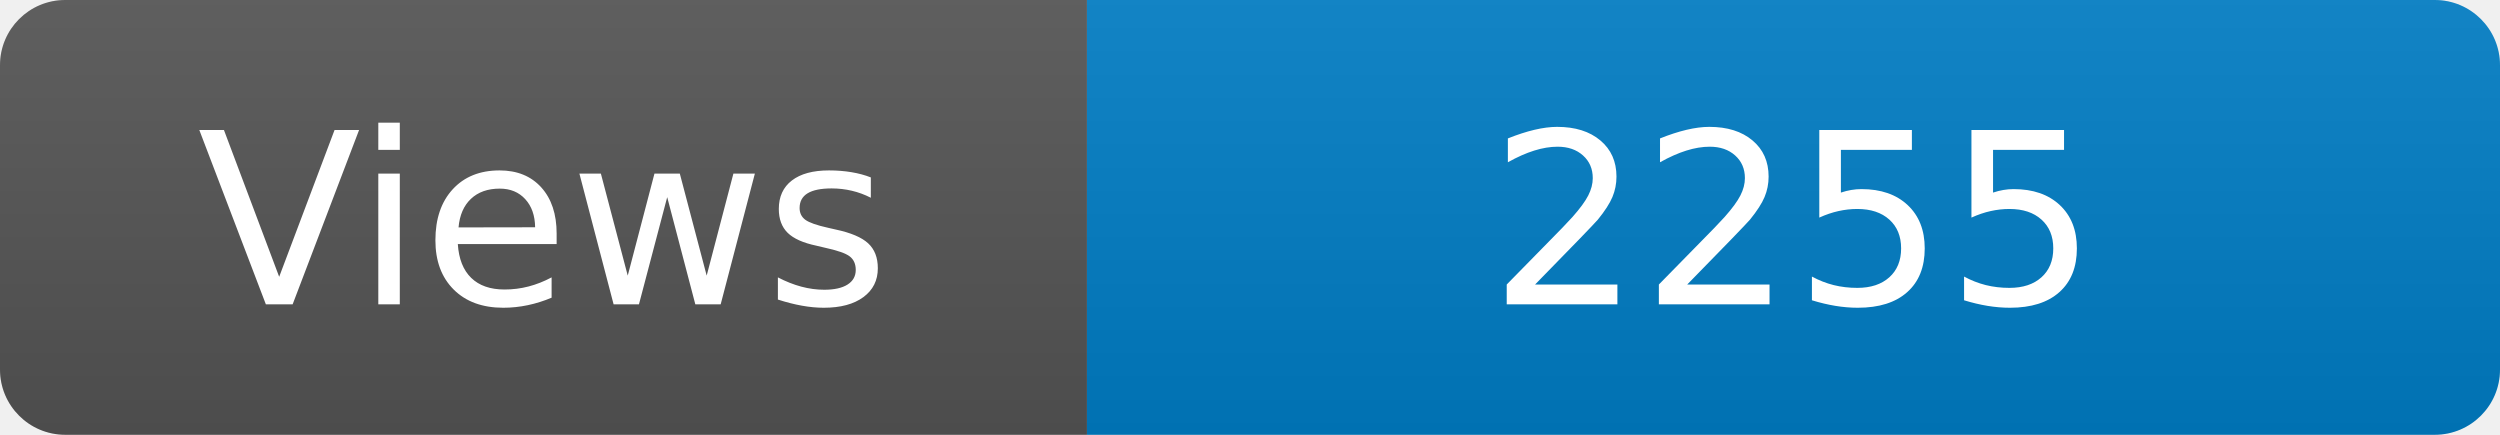
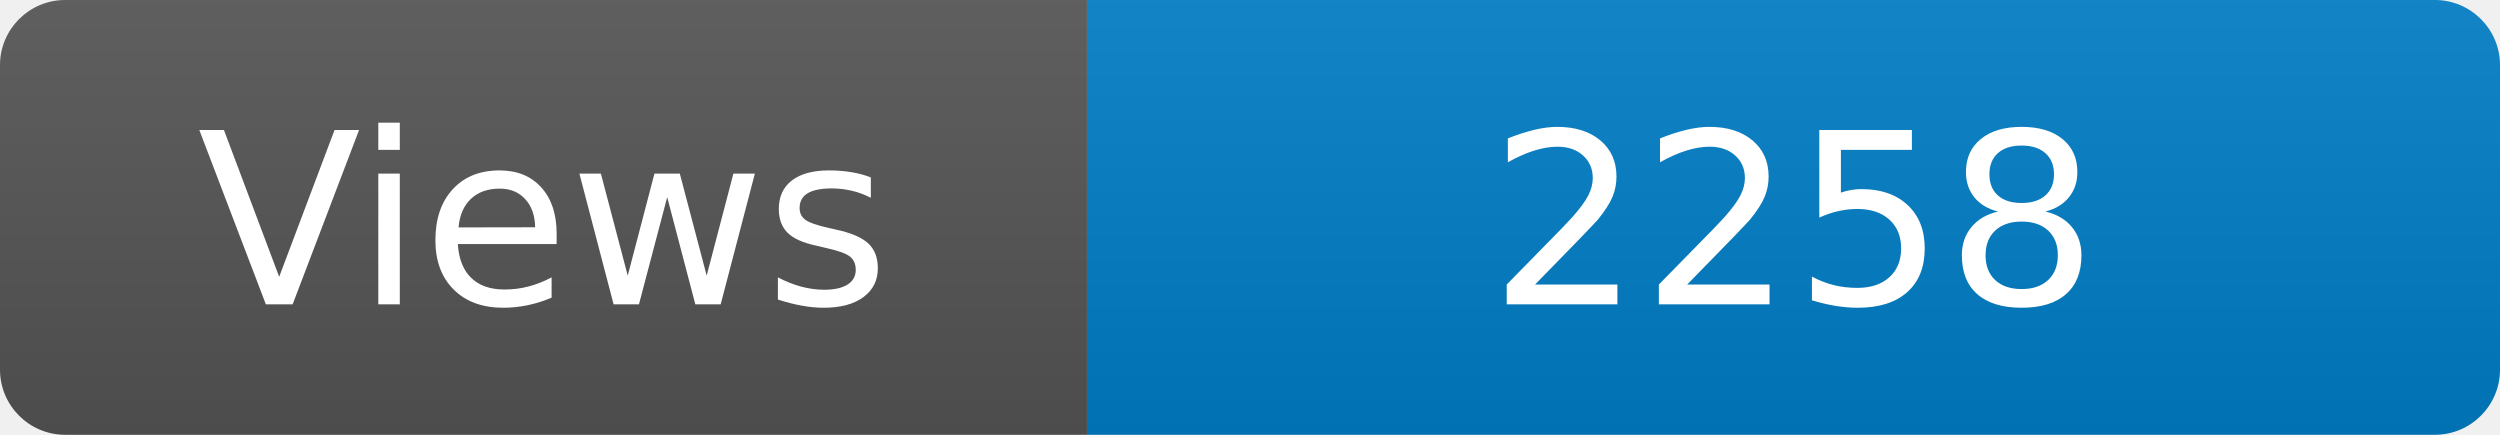
<svg xmlns="http://www.w3.org/2000/svg" width="115" height="20" role="img" aria-label="Maintained?: yes">
  <linearGradient id="s" x2="0" y2="100%">
    <stop offset="0" stop-color="#bbb" stop-opacity=".1" />
    <stop offset="1" stop-opacity=".1" />
  </linearGradient>
  <clipPath id="r">
    <rect width="115" height="20" rx="3" fill="#fff" />
  </clipPath>
  <g clip-path="url(#r)">
    <rect width="50" height="20" fill="#555" />
    <rect x="50" width="160" height="20" fill="#007ec6" />
    <rect width="115" height="20" fill="url(#s)" />
  </g>
  <g fill="#fff" text-anchor="middle" font-family="Verdana,Geneva,DejaVu Sans,sans-serif" font-size="110">
    <text x="250" y="140" transform="scale(.1)" fill="#fff">Views</text>
-     <text x="825" y="140" transform="scale(.1)" fill="#fff">2255</text>
+     <text x="825" y="140" transform="scale(.1)" fill="#fff">2258</text>
  </g>
</svg>
